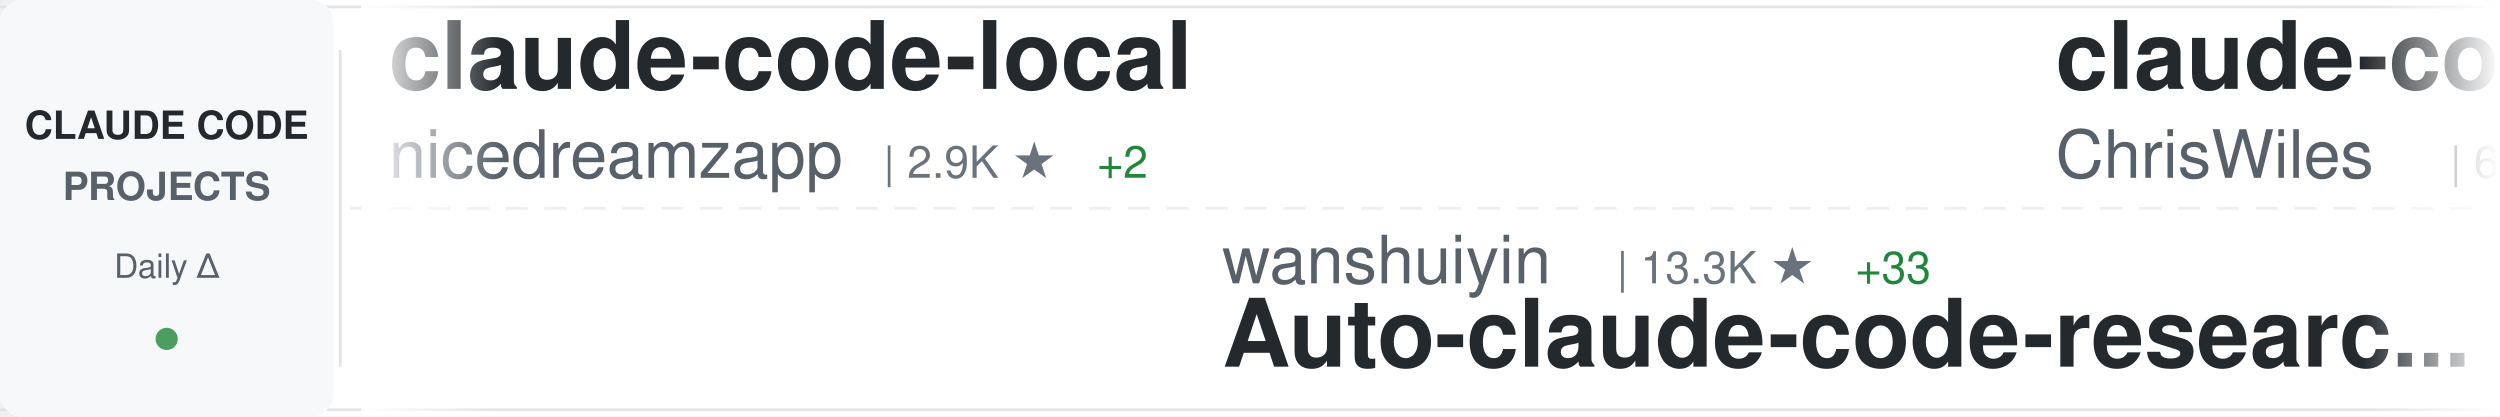
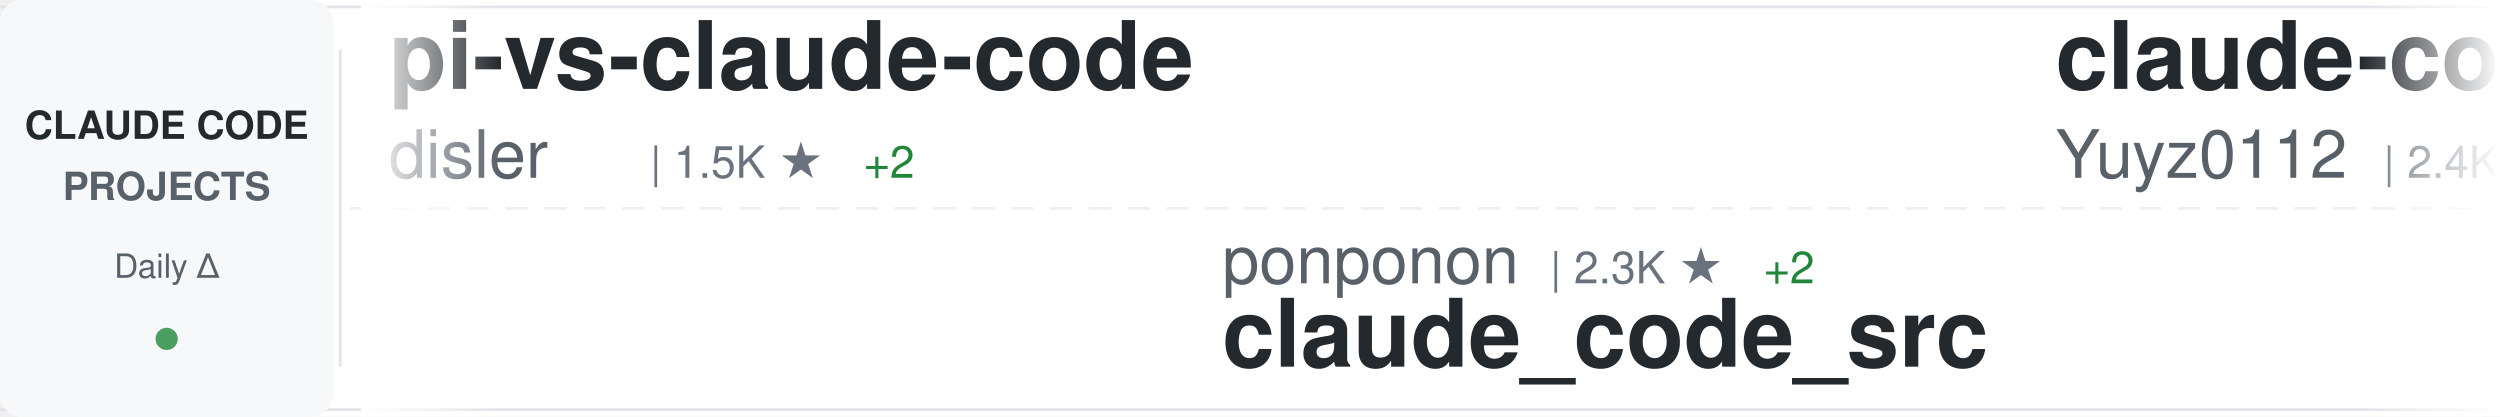
<svg xmlns="http://www.w3.org/2000/svg" width="900" height="150">
  <defs>
    <linearGradient id="awesomeLeftFade" x1="0%" y1="0%" x2="100%" y2="0%">
      <stop offset="0%" style="stop-color:#ffffff;stop-opacity:1" />
      <stop offset="100%" style="stop-color:#ffffff;stop-opacity:0" />
    </linearGradient>
    <linearGradient id="awesomeRightFade" x1="0%" y1="0%" x2="100%" y2="0%">
      <stop offset="0%" style="stop-color:#ffffff;stop-opacity:0" />
      <stop offset="100%" style="stop-color:#ffffff;stop-opacity:1" />
    </linearGradient>
  </defs>
  <rect width="900" height="150" fill="#ffffff" rx="8" />
  <rect x="0" y="2" width="900" height="1" fill="#e1e4e8" />
  <rect x="0" y="147" width="900" height="1" fill="#e1e4e8" />
  <line x1="0" y1="75" x2="900" y2="75" stroke="#e1e4e8" stroke-width="1" stroke-dasharray="8 6" opacity="0.6" />
  <rect x="0" y="0" width="120" height="150" fill="#f6f8fa" rx="8" />
  <text x="60" y="50" font-family="-apple-system, BlinkMacSystemFont, 'Segoe UI', Helvetica, Arial, sans-serif" font-size="14" font-weight="600" fill="#24292e" text-anchor="middle">CLAUDE CODE</text>
  <text x="60" y="72" font-family="-apple-system, BlinkMacSystemFont, 'Segoe UI', Helvetica, Arial, sans-serif" font-size="14" font-weight="600" fill="#586069" text-anchor="middle">PROJECTS</text>
  <text x="60" y="100" font-family="-apple-system, BlinkMacSystemFont, 'Segoe UI', Helvetica, Arial, sans-serif" font-size="12" font-weight="500" fill="#586069" text-anchor="middle">Daily Δ</text>
  <circle cx="60" cy="122" r="4" fill="#22863a" opacity="0.8" />
  <rect x="122" y="18" width="1" height="114" fill="#e1e4e8" />
  <clipPath id="awesomeTickerClip">
    <rect x="130" y="0" width="770" height="150" />
  </clipPath>
  <g clip-path="url(#awesomeTickerClip)">
    <g id="awesomeTickerItems">
      <animateTransform attributeName="transform" attributeType="XML" type="translate" from="0 0" to="-3000 0" dur="54s" repeatCount="indefinite" />
      <g transform="translate(0, 0)">
-         <text x="140" y="32" font-family="-apple-system, BlinkMacSystemFont, 'Segoe UI', Helvetica, Arial, sans-serif" font-size="34" font-weight="600" fill="#24292e">claude-code-local</text>
-         <text x="140" y="64" font-family="-apple-system, BlinkMacSystemFont, 'Segoe UI', Helvetica, Arial, sans-serif" font-size="24" font-weight="400" fill="#586069">nicedreamzapp</text>
-         <text x="318" y="64" font-family="-apple-system, BlinkMacSystemFont, 'Segoe UI', Helvetica, Arial, sans-serif" font-size="16" font-weight="500" fill="#6a737d">| 2.9K ★</text>
-         <text x="395" y="64" font-family="-apple-system, BlinkMacSystemFont, 'Segoe UI', Helvetica, Arial, sans-serif" font-size="16" font-weight="500" fill="#22863a"> +2</text>
+         <text x="140" y="32" font-family="-apple-system, BlinkMacSystemFont, 'Segoe UI', Helvetica, Arial, sans-serif" font-size="34" font-weight="600" fill="#24292e">pi-vs-claude-code</text>
+         <text x="140" y="64" font-family="-apple-system, BlinkMacSystemFont, 'Segoe UI', Helvetica, Arial, sans-serif" font-size="24" font-weight="400" fill="#586069">disler</text>
+         <text x="234" y="64" font-family="-apple-system, BlinkMacSystemFont, 'Segoe UI', Helvetica, Arial, sans-serif" font-size="16" font-weight="500" fill="#6a737d">| 1.5K ★</text>
+         <text x="311" y="64" font-family="-apple-system, BlinkMacSystemFont, 'Segoe UI', Helvetica, Arial, sans-serif" font-size="16" font-weight="500" fill="#22863a"> +2</text>
      </g>
      <g transform="translate(300, 0)">
+         <text x="140" y="102" font-family="-apple-system, BlinkMacSystemFont, 'Segoe UI', Helvetica, Arial, sans-serif" font-size="24" font-weight="400" fill="#586069">ponponon</text>
+         <text x="258" y="102" font-family="-apple-system, BlinkMacSystemFont, 'Segoe UI', Helvetica, Arial, sans-serif" font-size="16" font-weight="500" fill="#6a737d">| 2.3K ★</text>
+         <text x="335" y="102" font-family="-apple-system, BlinkMacSystemFont, 'Segoe UI', Helvetica, Arial, sans-serif" font-size="16" font-weight="500" fill="#22863a"> +2</text>
+         <text x="140" y="132" font-family="-apple-system, BlinkMacSystemFont, 'Segoe UI', Helvetica, Arial, sans-serif" font-size="34" font-weight="600" fill="#24292e">claude_code_src</text>
+       </g>
+       <g transform="translate(600, 0)">
+         <text x="140" y="32" font-family="-apple-system, BlinkMacSystemFont, 'Segoe UI', Helvetica, Arial, sans-serif" font-size="34" font-weight="600" fill="#24292e">claude-code-reverse</text>
+         <text x="140" y="64" font-family="-apple-system, BlinkMacSystemFont, 'Segoe UI', Helvetica, Arial, sans-serif" font-size="24" font-weight="400" fill="#586069">Yuyz0112</text>
+         <text x="258" y="64" font-family="-apple-system, BlinkMacSystemFont, 'Segoe UI', Helvetica, Arial, sans-serif" font-size="16" font-weight="500" fill="#6a737d">| 2.4K ★</text>
+         <text x="335" y="64" font-family="-apple-system, BlinkMacSystemFont, 'Segoe UI', Helvetica, Arial, sans-serif" font-size="16" font-weight="500" fill="#22863a"> +1</text>
+       </g>
+       <g transform="translate(900, 0)">
+         <text x="140" y="102" font-family="-apple-system, BlinkMacSystemFont, 'Segoe UI', Helvetica, Arial, sans-serif" font-size="24" font-weight="400" fill="#586069">lintsinghua</text>
+         <text x="294" y="102" font-family="-apple-system, BlinkMacSystemFont, 'Segoe UI', Helvetica, Arial, sans-serif" font-size="16" font-weight="500" fill="#6a737d">| 3.9K ★</text>
+         <text x="371" y="102" font-family="-apple-system, BlinkMacSystemFont, 'Segoe UI', Helvetica, Arial, sans-serif" font-size="16" font-weight="500" fill="#22863a"> +5</text>
+         <text x="140" y="132" font-family="-apple-system, BlinkMacSystemFont, 'Segoe UI', Helvetica, Arial, sans-serif" font-size="34" font-weight="600" fill="#24292e">claude-code-book</text>
+       </g>
+       <g transform="translate(1200, 0)">
+         <text x="140" y="32" font-family="-apple-system, BlinkMacSystemFont, 'Segoe UI', Helvetica, Arial, sans-serif" font-size="34" font-weight="600" fill="#24292e">claude-code-spec-workflo...</text>
+         <text x="140" y="64" font-family="-apple-system, BlinkMacSystemFont, 'Segoe UI', Helvetica, Arial, sans-serif" font-size="24" font-weight="400" fill="#586069">Pimzino</text>
+         <text x="246" y="64" font-family="-apple-system, BlinkMacSystemFont, 'Segoe UI', Helvetica, Arial, sans-serif" font-size="16" font-weight="500" fill="#6a737d">| 3.8K ★</text>
+         <text x="323" y="64" font-family="-apple-system, BlinkMacSystemFont, 'Segoe UI', Helvetica, Arial, sans-serif" font-size="16" font-weight="500" fill="#22863a"> +1</text>
+       </g>
+       <g transform="translate(1500, 0)">
        <text x="140" y="102" font-family="-apple-system, BlinkMacSystemFont, 'Segoe UI', Helvetica, Arial, sans-serif" font-size="24" font-weight="400" fill="#586069">wanshuiyin</text>
        <text x="282" y="102" font-family="-apple-system, BlinkMacSystemFont, 'Segoe UI', Helvetica, Arial, sans-serif" font-size="16" font-weight="500" fill="#6a737d">| 13.3K ★</text>
-         <text x="368" y="102" font-family="-apple-system, BlinkMacSystemFont, 'Segoe UI', Helvetica, Arial, sans-serif" font-size="16" font-weight="500" fill="#22863a"> +33</text>
+         <text x="368" y="102" font-family="-apple-system, BlinkMacSystemFont, 'Segoe UI', Helvetica, Arial, sans-serif" font-size="16" font-weight="500" fill="#22863a"> +37</text>
        <text x="140" y="132" font-family="-apple-system, BlinkMacSystemFont, 'Segoe UI', Helvetica, Arial, sans-serif" font-size="34" font-weight="600" fill="#24292e">Auto-claude-code-researc...</text>
      </g>
-       <g transform="translate(600, 0)">
-         <text x="140" y="32" font-family="-apple-system, BlinkMacSystemFont, 'Segoe UI', Helvetica, Arial, sans-serif" font-size="34" font-weight="600" fill="#24292e">claude-code-showcase</text>
-         <text x="140" y="64" font-family="-apple-system, BlinkMacSystemFont, 'Segoe UI', Helvetica, Arial, sans-serif" font-size="24" font-weight="400" fill="#586069">ChrisWiles</text>
-         <text x="282" y="64" font-family="-apple-system, BlinkMacSystemFont, 'Segoe UI', Helvetica, Arial, sans-serif" font-size="16" font-weight="500" fill="#6a737d">| 6.0K ★</text>
-         <text x="359" y="64" font-family="-apple-system, BlinkMacSystemFont, 'Segoe UI', Helvetica, Arial, sans-serif" font-size="16" font-weight="500" fill="#22863a"> +2</text>
-       </g>
-       <g transform="translate(900, 0)">
-         <text x="140" y="102" font-family="-apple-system, BlinkMacSystemFont, 'Segoe UI', Helvetica, Arial, sans-serif" font-size="24" font-weight="400" fill="#586069">Pimzino</text>
-         <text x="246" y="102" font-family="-apple-system, BlinkMacSystemFont, 'Segoe UI', Helvetica, Arial, sans-serif" font-size="16" font-weight="500" fill="#6a737d">| 3.8K ★</text>
-         <text x="323" y="102" font-family="-apple-system, BlinkMacSystemFont, 'Segoe UI', Helvetica, Arial, sans-serif" font-size="16" font-weight="500" fill="#22863a"> +1</text>
-         <text x="140" y="132" font-family="-apple-system, BlinkMacSystemFont, 'Segoe UI', Helvetica, Arial, sans-serif" font-size="34" font-weight="600" fill="#24292e">claude-code-spec-workflo...</text>
-       </g>
-       <g transform="translate(1200, 0)">
-         <text x="140" y="32" font-family="-apple-system, BlinkMacSystemFont, 'Segoe UI', Helvetica, Arial, sans-serif" font-size="34" font-weight="600" fill="#24292e">claude-code-router</text>
-         <text x="140" y="64" font-family="-apple-system, BlinkMacSystemFont, 'Segoe UI', Helvetica, Arial, sans-serif" font-size="24" font-weight="400" fill="#586069">musistudio</text>
-         <text x="282" y="64" font-family="-apple-system, BlinkMacSystemFont, 'Segoe UI', Helvetica, Arial, sans-serif" font-size="16" font-weight="500" fill="#6a737d">| 35.7K ★</text>
-         <text x="368" y="64" font-family="-apple-system, BlinkMacSystemFont, 'Segoe UI', Helvetica, Arial, sans-serif" font-size="16" font-weight="500" fill="#22863a"> +16</text>
-       </g>
-       <g transform="translate(1500, 0)">
-         <text x="140" y="102" font-family="-apple-system, BlinkMacSystemFont, 'Segoe UI', Helvetica, Arial, sans-serif" font-size="24" font-weight="400" fill="#586069">hangsman</text>
-         <text x="258" y="102" font-family="-apple-system, BlinkMacSystemFont, 'Segoe UI', Helvetica, Arial, sans-serif" font-size="16" font-weight="500" fill="#6a737d">| 787 ★</text>
-         <text x="140" y="132" font-family="-apple-system, BlinkMacSystemFont, 'Segoe UI', Helvetica, Arial, sans-serif" font-size="34" font-weight="600" fill="#24292e">claude-code-source</text>
-       </g>
      <g transform="translate(1800, 0)">
-         <text x="140" y="32" font-family="-apple-system, BlinkMacSystemFont, 'Segoe UI', Helvetica, Arial, sans-serif" font-size="34" font-weight="600" fill="#24292e">oh-my-claudecode</text>
-         <text x="140" y="64" font-family="-apple-system, BlinkMacSystemFont, 'Segoe UI', Helvetica, Arial, sans-serif" font-size="24" font-weight="400" fill="#586069">Yeachan-Heo</text>
-         <text x="294" y="64" font-family="-apple-system, BlinkMacSystemFont, 'Segoe UI', Helvetica, Arial, sans-serif" font-size="16" font-weight="500" fill="#6a737d">| 37.7K ★</text>
-         <text x="380" y="64" font-family="-apple-system, BlinkMacSystemFont, 'Segoe UI', Helvetica, Arial, sans-serif" font-size="16" font-weight="500" fill="#22863a"> +45</text>
+         <text x="140" y="32" font-family="-apple-system, BlinkMacSystemFont, 'Segoe UI', Helvetica, Arial, sans-serif" font-size="34" font-weight="600" fill="#24292e">claude-code-infrastructu...</text>
+         <text x="140" y="64" font-family="-apple-system, BlinkMacSystemFont, 'Segoe UI', Helvetica, Arial, sans-serif" font-size="24" font-weight="400" fill="#586069">diet103</text>
+         <text x="246" y="64" font-family="-apple-system, BlinkMacSystemFont, 'Segoe UI', Helvetica, Arial, sans-serif" font-size="16" font-weight="500" fill="#6a737d">| 9.7K ★</text>
+         <text x="323" y="64" font-family="-apple-system, BlinkMacSystemFont, 'Segoe UI', Helvetica, Arial, sans-serif" font-size="16" font-weight="500" fill="#22863a"> +2</text>
      </g>
      <g transform="translate(2100, 0)">
-         <text x="140" y="102" font-family="-apple-system, BlinkMacSystemFont, 'Segoe UI', Helvetica, Arial, sans-serif" font-size="24" font-weight="400" fill="#586069">rohitg00</text>
-         <text x="258" y="102" font-family="-apple-system, BlinkMacSystemFont, 'Segoe UI', Helvetica, Arial, sans-serif" font-size="16" font-weight="500" fill="#6a737d">| 2.3K ★</text>
-         <text x="335" y="102" font-family="-apple-system, BlinkMacSystemFont, 'Segoe UI', Helvetica, Arial, sans-serif" font-size="16" font-weight="500" fill="#22863a"> +5</text>
-         <text x="140" y="132" font-family="-apple-system, BlinkMacSystemFont, 'Segoe UI', Helvetica, Arial, sans-serif" font-size="34" font-weight="600" fill="#24292e">awesome-claude-code-tool...</text>
+         <text x="140" y="102" font-family="-apple-system, BlinkMacSystemFont, 'Segoe UI', Helvetica, Arial, sans-serif" font-size="24" font-weight="400" fill="#586069">Cranot</text>
+         <text x="234" y="102" font-family="-apple-system, BlinkMacSystemFont, 'Segoe UI', Helvetica, Arial, sans-serif" font-size="16" font-weight="500" fill="#6a737d">| 2.8K ★</text>
+         <text x="140" y="132" font-family="-apple-system, BlinkMacSystemFont, 'Segoe UI', Helvetica, Arial, sans-serif" font-size="34" font-weight="600" fill="#24292e">claude-code-guide</text>
      </g>
      <g transform="translate(2400, 0)">
-         <text x="140" y="32" font-family="-apple-system, BlinkMacSystemFont, 'Segoe UI', Helvetica, Arial, sans-serif" font-size="34" font-weight="600" fill="#24292e">awesome-claude-code-suba...</text>
-         <text x="140" y="64" font-family="-apple-system, BlinkMacSystemFont, 'Segoe UI', Helvetica, Arial, sans-serif" font-size="24" font-weight="400" fill="#586069">VoltAgent</text>
-         <text x="270" y="64" font-family="-apple-system, BlinkMacSystemFont, 'Segoe UI', Helvetica, Arial, sans-serif" font-size="16" font-weight="500" fill="#6a737d">| 23.2K ★</text>
-         <text x="356" y="64" font-family="-apple-system, BlinkMacSystemFont, 'Segoe UI', Helvetica, Arial, sans-serif" font-size="16" font-weight="500" fill="#22863a"> +36</text>
+         <text x="140" y="32" font-family="-apple-system, BlinkMacSystemFont, 'Segoe UI', Helvetica, Arial, sans-serif" font-size="34" font-weight="600" fill="#24292e">claude-code</text>
+         <text x="140" y="64" font-family="-apple-system, BlinkMacSystemFont, 'Segoe UI', Helvetica, Arial, sans-serif" font-size="24" font-weight="400" fill="#586069">Tinkeringg-Lab</text>
+         <text x="330" y="64" font-family="-apple-system, BlinkMacSystemFont, 'Segoe UI', Helvetica, Arial, sans-serif" font-size="16" font-weight="500" fill="#6a737d">| 212 ★</text>
      </g>
      <g transform="translate(2700, 0)">
-         <text x="140" y="102" font-family="-apple-system, BlinkMacSystemFont, 'Segoe UI', Helvetica, Arial, sans-serif" font-size="24" font-weight="400" fill="#586069">Chachamaru127</text>
-         <text x="318" y="102" font-family="-apple-system, BlinkMacSystemFont, 'Segoe UI', Helvetica, Arial, sans-serif" font-size="16" font-weight="500" fill="#6a737d">| 3.0K ★</text>
-         <text x="395" y="102" font-family="-apple-system, BlinkMacSystemFont, 'Segoe UI', Helvetica, Arial, sans-serif" font-size="16" font-weight="500" fill="#22863a"> +5</text>
-         <text x="140" y="132" font-family="-apple-system, BlinkMacSystemFont, 'Segoe UI', Helvetica, Arial, sans-serif" font-size="34" font-weight="600" fill="#24292e">claude-code-harness</text>
+         <text x="140" y="102" font-family="-apple-system, BlinkMacSystemFont, 'Segoe UI', Helvetica, Arial, sans-serif" font-size="24" font-weight="400" fill="#586069">Donchitos</text>
+         <text x="270" y="102" font-family="-apple-system, BlinkMacSystemFont, 'Segoe UI', Helvetica, Arial, sans-serif" font-size="16" font-weight="500" fill="#6a737d">| 22.9K ★</text>
+         <text x="356" y="102" font-family="-apple-system, BlinkMacSystemFont, 'Segoe UI', Helvetica, Arial, sans-serif" font-size="16" font-weight="500" fill="#22863a"> +42</text>
+         <text x="140" y="132" font-family="-apple-system, BlinkMacSystemFont, 'Segoe UI', Helvetica, Arial, sans-serif" font-size="34" font-weight="600" fill="#24292e">Claude-Code-Game-Studios</text>
      </g>
      <g transform="translate(3000, 0)">
-         <text x="140" y="32" font-family="-apple-system, BlinkMacSystemFont, 'Segoe UI', Helvetica, Arial, sans-serif" font-size="34" font-weight="600" fill="#24292e">claude-code-local</text>
-         <text x="140" y="64" font-family="-apple-system, BlinkMacSystemFont, 'Segoe UI', Helvetica, Arial, sans-serif" font-size="24" font-weight="400" fill="#586069">nicedreamzapp</text>
-         <text x="318" y="64" font-family="-apple-system, BlinkMacSystemFont, 'Segoe UI', Helvetica, Arial, sans-serif" font-size="16" font-weight="500" fill="#6a737d">| 2.9K ★</text>
-         <text x="395" y="64" font-family="-apple-system, BlinkMacSystemFont, 'Segoe UI', Helvetica, Arial, sans-serif" font-size="16" font-weight="500" fill="#22863a"> +2</text>
+         <text x="140" y="32" font-family="-apple-system, BlinkMacSystemFont, 'Segoe UI', Helvetica, Arial, sans-serif" font-size="34" font-weight="600" fill="#24292e">pi-vs-claude-code</text>
+         <text x="140" y="64" font-family="-apple-system, BlinkMacSystemFont, 'Segoe UI', Helvetica, Arial, sans-serif" font-size="24" font-weight="400" fill="#586069">disler</text>
+         <text x="234" y="64" font-family="-apple-system, BlinkMacSystemFont, 'Segoe UI', Helvetica, Arial, sans-serif" font-size="16" font-weight="500" fill="#6a737d">| 1.5K ★</text>
+         <text x="311" y="64" font-family="-apple-system, BlinkMacSystemFont, 'Segoe UI', Helvetica, Arial, sans-serif" font-size="16" font-weight="500" fill="#22863a"> +2</text>
      </g>
      <g transform="translate(3300, 0)">
-         <text x="140" y="102" font-family="-apple-system, BlinkMacSystemFont, 'Segoe UI', Helvetica, Arial, sans-serif" font-size="24" font-weight="400" fill="#586069">wanshuiyin</text>
-         <text x="282" y="102" font-family="-apple-system, BlinkMacSystemFont, 'Segoe UI', Helvetica, Arial, sans-serif" font-size="16" font-weight="500" fill="#6a737d">| 13.3K ★</text>
-         <text x="368" y="102" font-family="-apple-system, BlinkMacSystemFont, 'Segoe UI', Helvetica, Arial, sans-serif" font-size="16" font-weight="500" fill="#22863a"> +33</text>
-         <text x="140" y="132" font-family="-apple-system, BlinkMacSystemFont, 'Segoe UI', Helvetica, Arial, sans-serif" font-size="34" font-weight="600" fill="#24292e">Auto-claude-code-researc...</text>
+         <text x="140" y="102" font-family="-apple-system, BlinkMacSystemFont, 'Segoe UI', Helvetica, Arial, sans-serif" font-size="24" font-weight="400" fill="#586069">ponponon</text>
+         <text x="258" y="102" font-family="-apple-system, BlinkMacSystemFont, 'Segoe UI', Helvetica, Arial, sans-serif" font-size="16" font-weight="500" fill="#6a737d">| 2.3K ★</text>
+         <text x="335" y="102" font-family="-apple-system, BlinkMacSystemFont, 'Segoe UI', Helvetica, Arial, sans-serif" font-size="16" font-weight="500" fill="#22863a"> +2</text>
+         <text x="140" y="132" font-family="-apple-system, BlinkMacSystemFont, 'Segoe UI', Helvetica, Arial, sans-serif" font-size="34" font-weight="600" fill="#24292e">claude_code_src</text>
      </g>
      <g transform="translate(3600, 0)">
-         <text x="140" y="32" font-family="-apple-system, BlinkMacSystemFont, 'Segoe UI', Helvetica, Arial, sans-serif" font-size="34" font-weight="600" fill="#24292e">claude-code-showcase</text>
-         <text x="140" y="64" font-family="-apple-system, BlinkMacSystemFont, 'Segoe UI', Helvetica, Arial, sans-serif" font-size="24" font-weight="400" fill="#586069">ChrisWiles</text>
-         <text x="282" y="64" font-family="-apple-system, BlinkMacSystemFont, 'Segoe UI', Helvetica, Arial, sans-serif" font-size="16" font-weight="500" fill="#6a737d">| 6.0K ★</text>
-         <text x="359" y="64" font-family="-apple-system, BlinkMacSystemFont, 'Segoe UI', Helvetica, Arial, sans-serif" font-size="16" font-weight="500" fill="#22863a"> +2</text>
+         <text x="140" y="32" font-family="-apple-system, BlinkMacSystemFont, 'Segoe UI', Helvetica, Arial, sans-serif" font-size="34" font-weight="600" fill="#24292e">claude-code-reverse</text>
+         <text x="140" y="64" font-family="-apple-system, BlinkMacSystemFont, 'Segoe UI', Helvetica, Arial, sans-serif" font-size="24" font-weight="400" fill="#586069">Yuyz0112</text>
+         <text x="258" y="64" font-family="-apple-system, BlinkMacSystemFont, 'Segoe UI', Helvetica, Arial, sans-serif" font-size="16" font-weight="500" fill="#6a737d">| 2.4K ★</text>
+         <text x="335" y="64" font-family="-apple-system, BlinkMacSystemFont, 'Segoe UI', Helvetica, Arial, sans-serif" font-size="16" font-weight="500" fill="#22863a"> +1</text>
      </g>
      <g transform="translate(3900, 0)">
-         <text x="140" y="102" font-family="-apple-system, BlinkMacSystemFont, 'Segoe UI', Helvetica, Arial, sans-serif" font-size="24" font-weight="400" fill="#586069">Pimzino</text>
-         <text x="246" y="102" font-family="-apple-system, BlinkMacSystemFont, 'Segoe UI', Helvetica, Arial, sans-serif" font-size="16" font-weight="500" fill="#6a737d">| 3.8K ★</text>
-         <text x="323" y="102" font-family="-apple-system, BlinkMacSystemFont, 'Segoe UI', Helvetica, Arial, sans-serif" font-size="16" font-weight="500" fill="#22863a"> +1</text>
-         <text x="140" y="132" font-family="-apple-system, BlinkMacSystemFont, 'Segoe UI', Helvetica, Arial, sans-serif" font-size="34" font-weight="600" fill="#24292e">claude-code-spec-workflo...</text>
+         <text x="140" y="102" font-family="-apple-system, BlinkMacSystemFont, 'Segoe UI', Helvetica, Arial, sans-serif" font-size="24" font-weight="400" fill="#586069">lintsinghua</text>
+         <text x="294" y="102" font-family="-apple-system, BlinkMacSystemFont, 'Segoe UI', Helvetica, Arial, sans-serif" font-size="16" font-weight="500" fill="#6a737d">| 3.9K ★</text>
+         <text x="371" y="102" font-family="-apple-system, BlinkMacSystemFont, 'Segoe UI', Helvetica, Arial, sans-serif" font-size="16" font-weight="500" fill="#22863a"> +5</text>
+         <text x="140" y="132" font-family="-apple-system, BlinkMacSystemFont, 'Segoe UI', Helvetica, Arial, sans-serif" font-size="34" font-weight="600" fill="#24292e">claude-code-book</text>
      </g>
    </g>
  </g>
  <rect x="130" y="0" width="50" height="150" fill="url(#awesomeLeftFade)" />
  <rect x="850" y="0" width="50" height="150" fill="url(#awesomeRightFade)" />
</svg>
